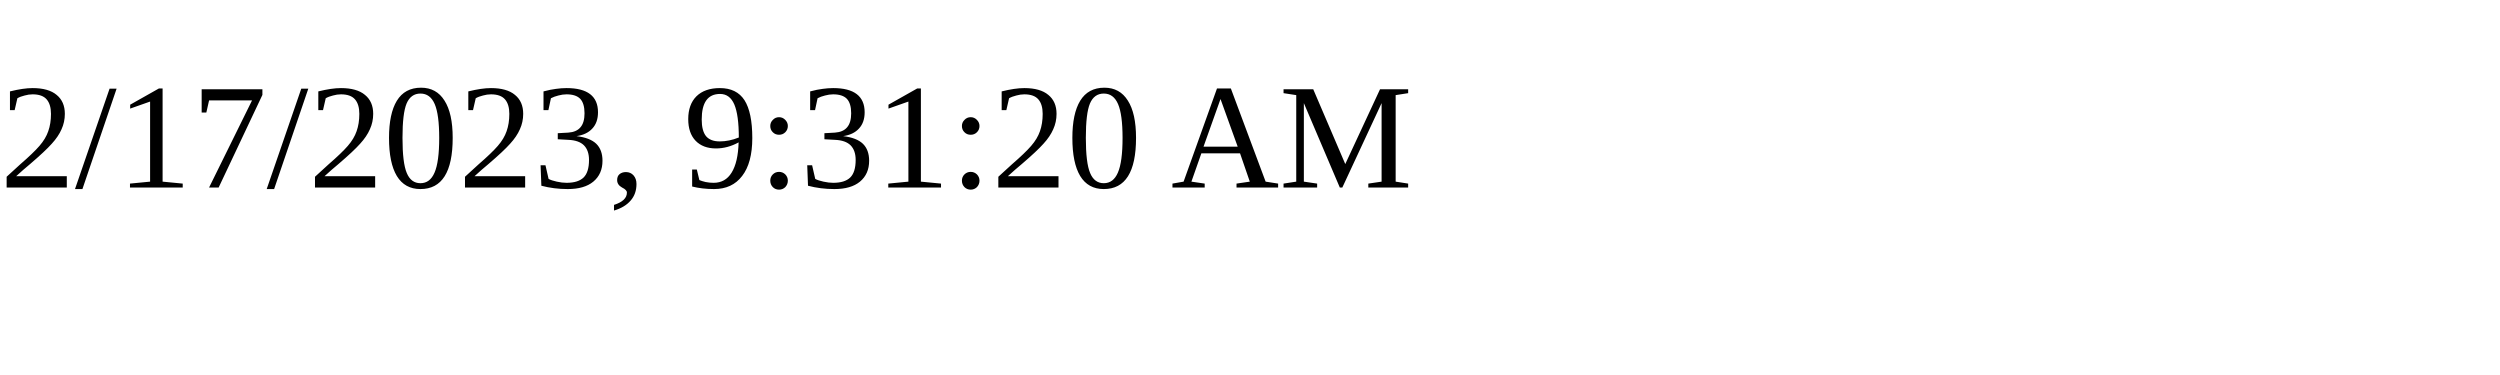
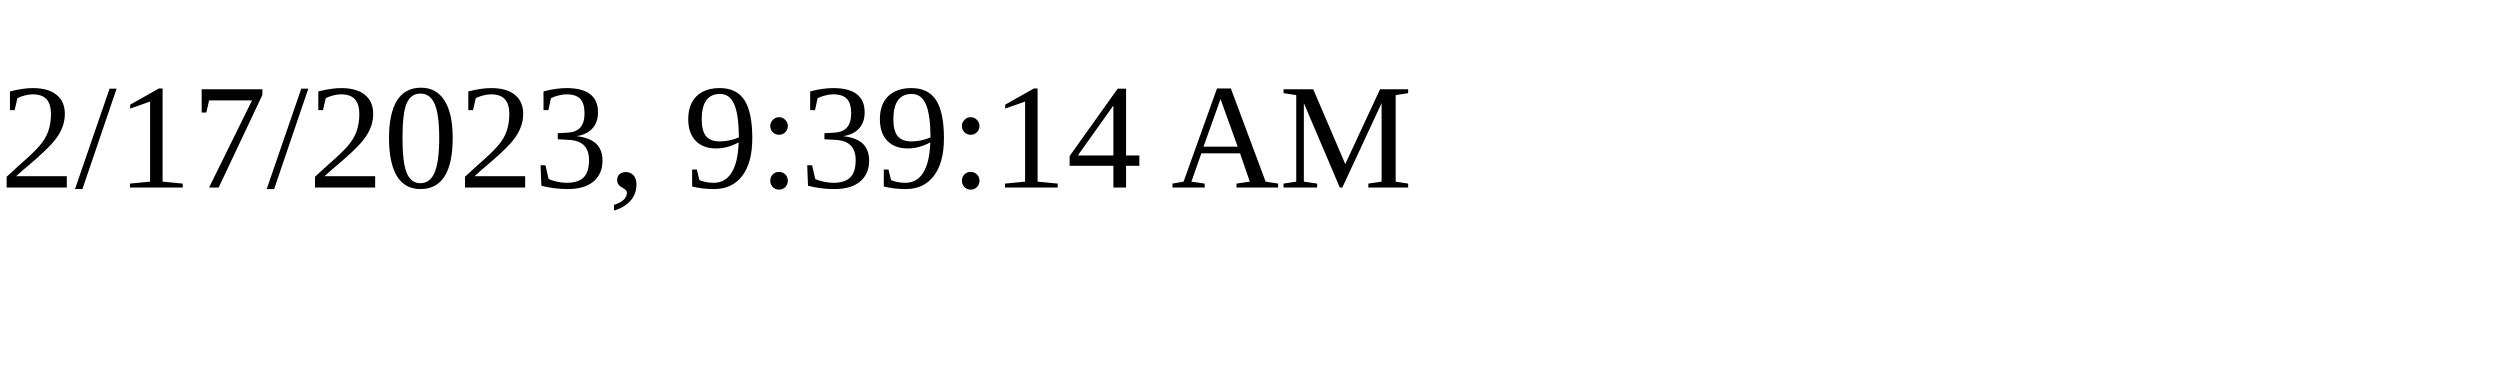
<svg xmlns="http://www.w3.org/2000/svg" height="30" width="200">
-   <text x="0" y="15">2/17/2023, 9:31:20 AM</text>
+   <text x="0" y="15">2/17/2023, 9:39:14 AM</text>
</svg>
